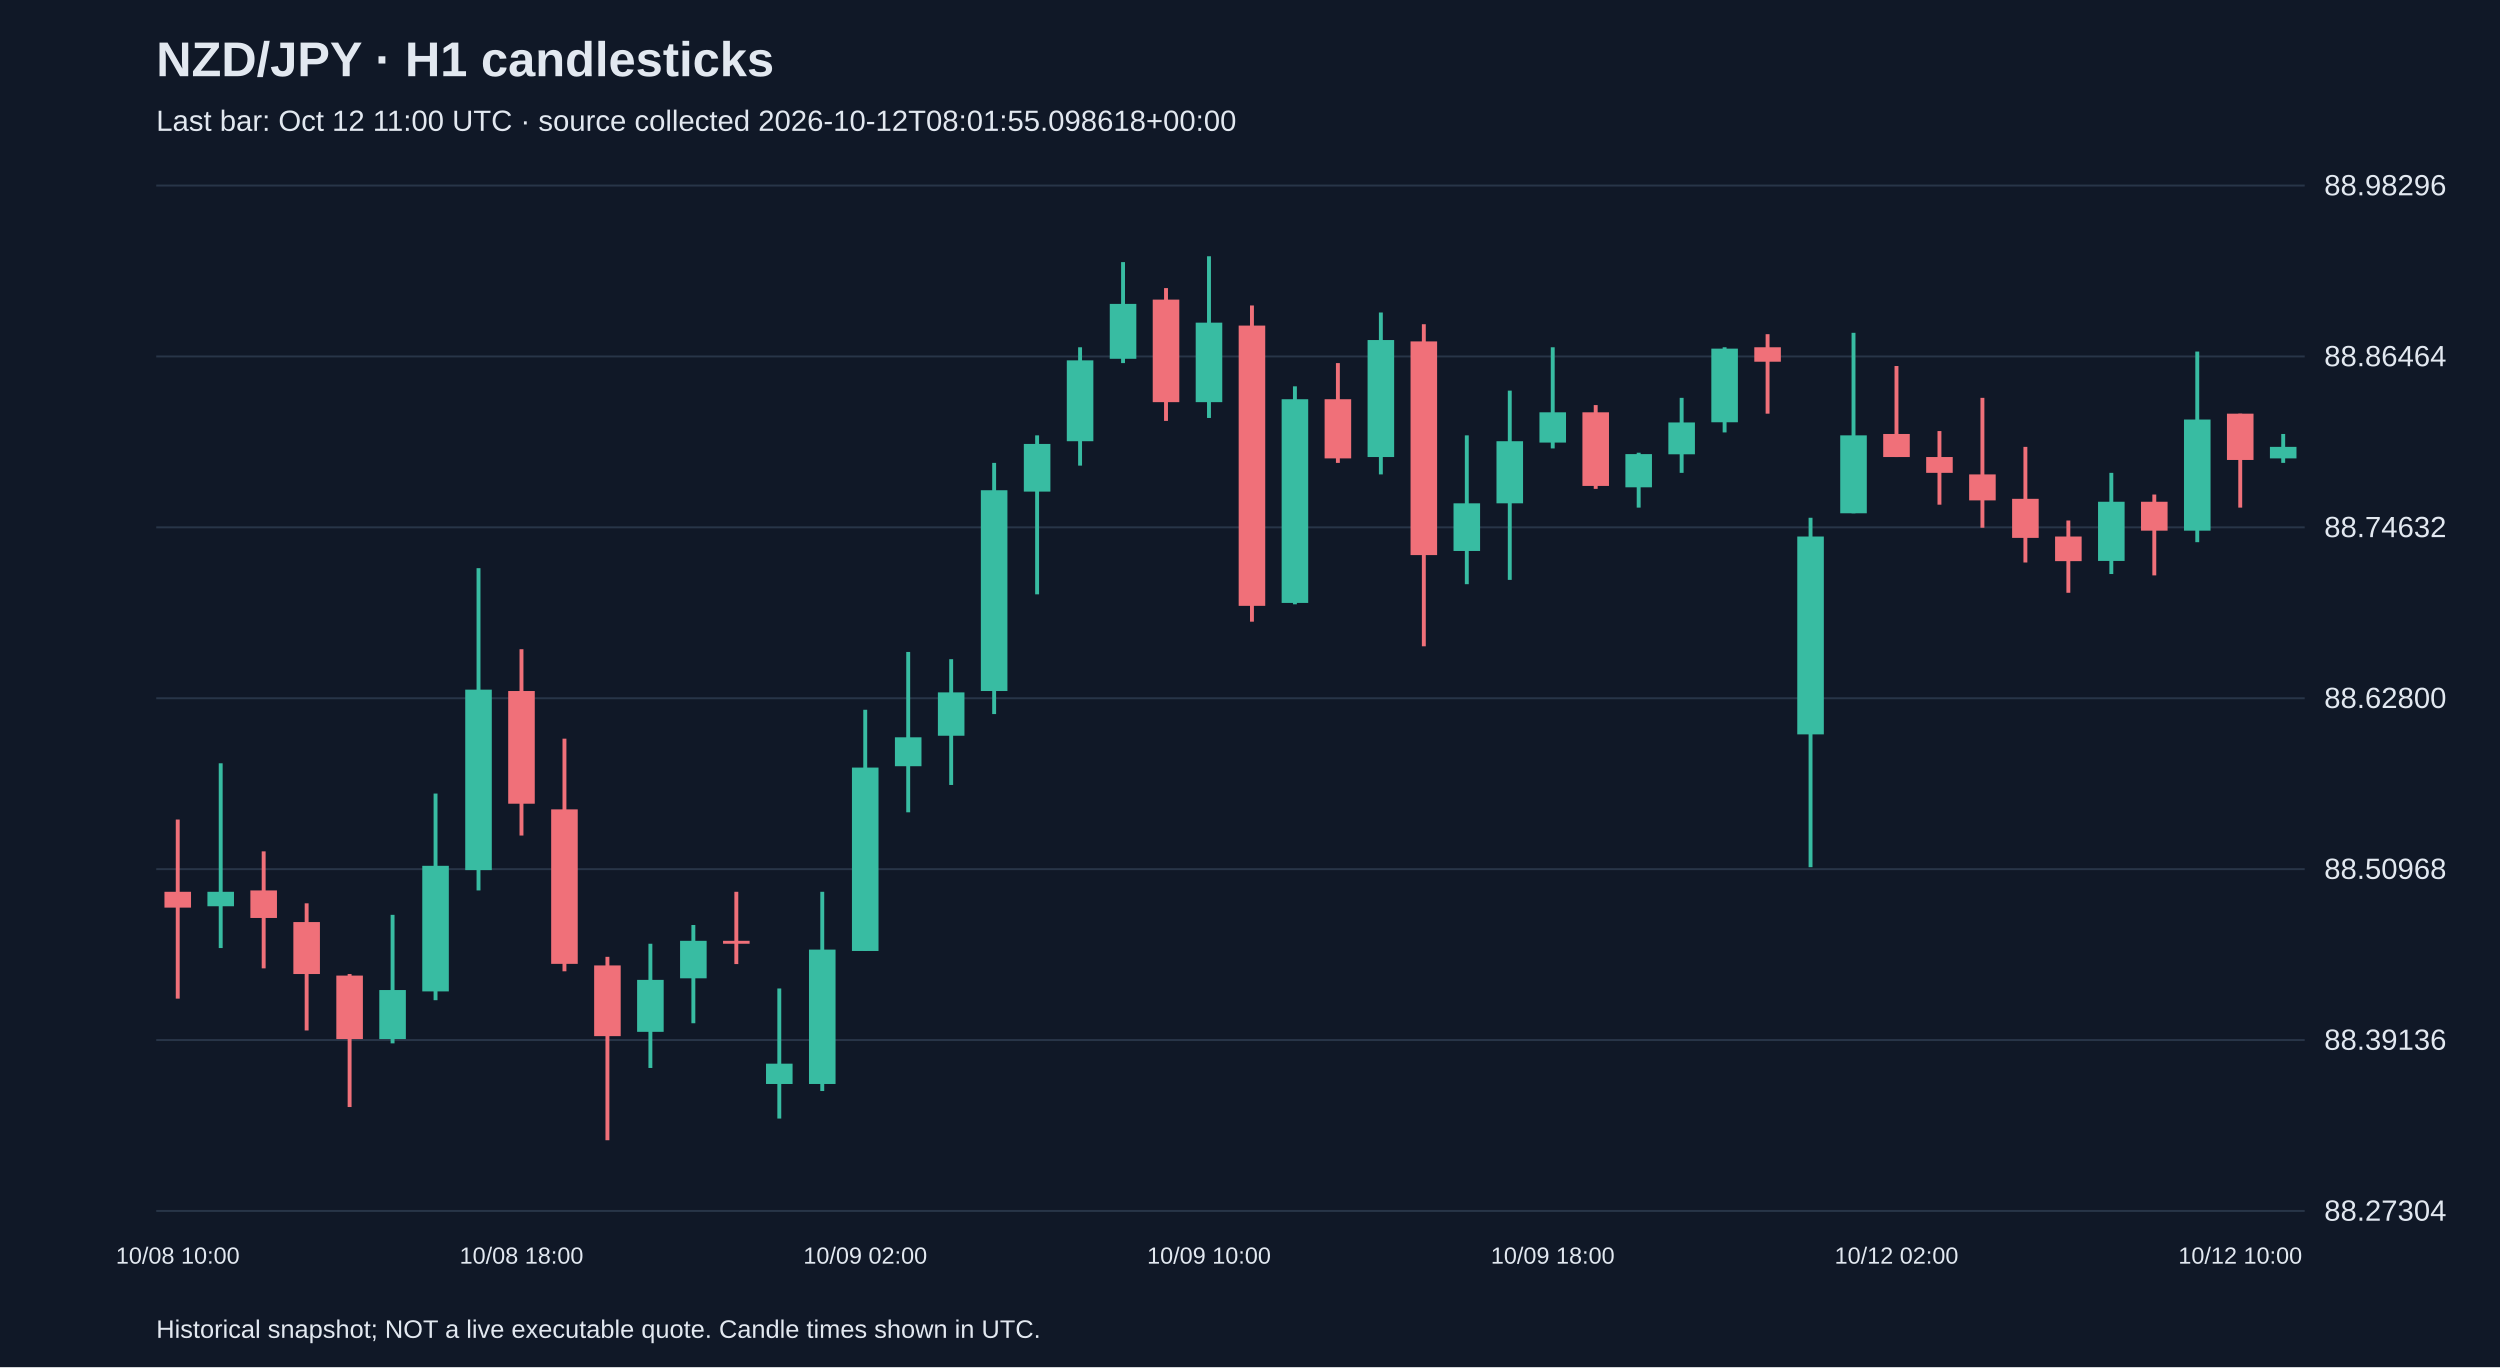
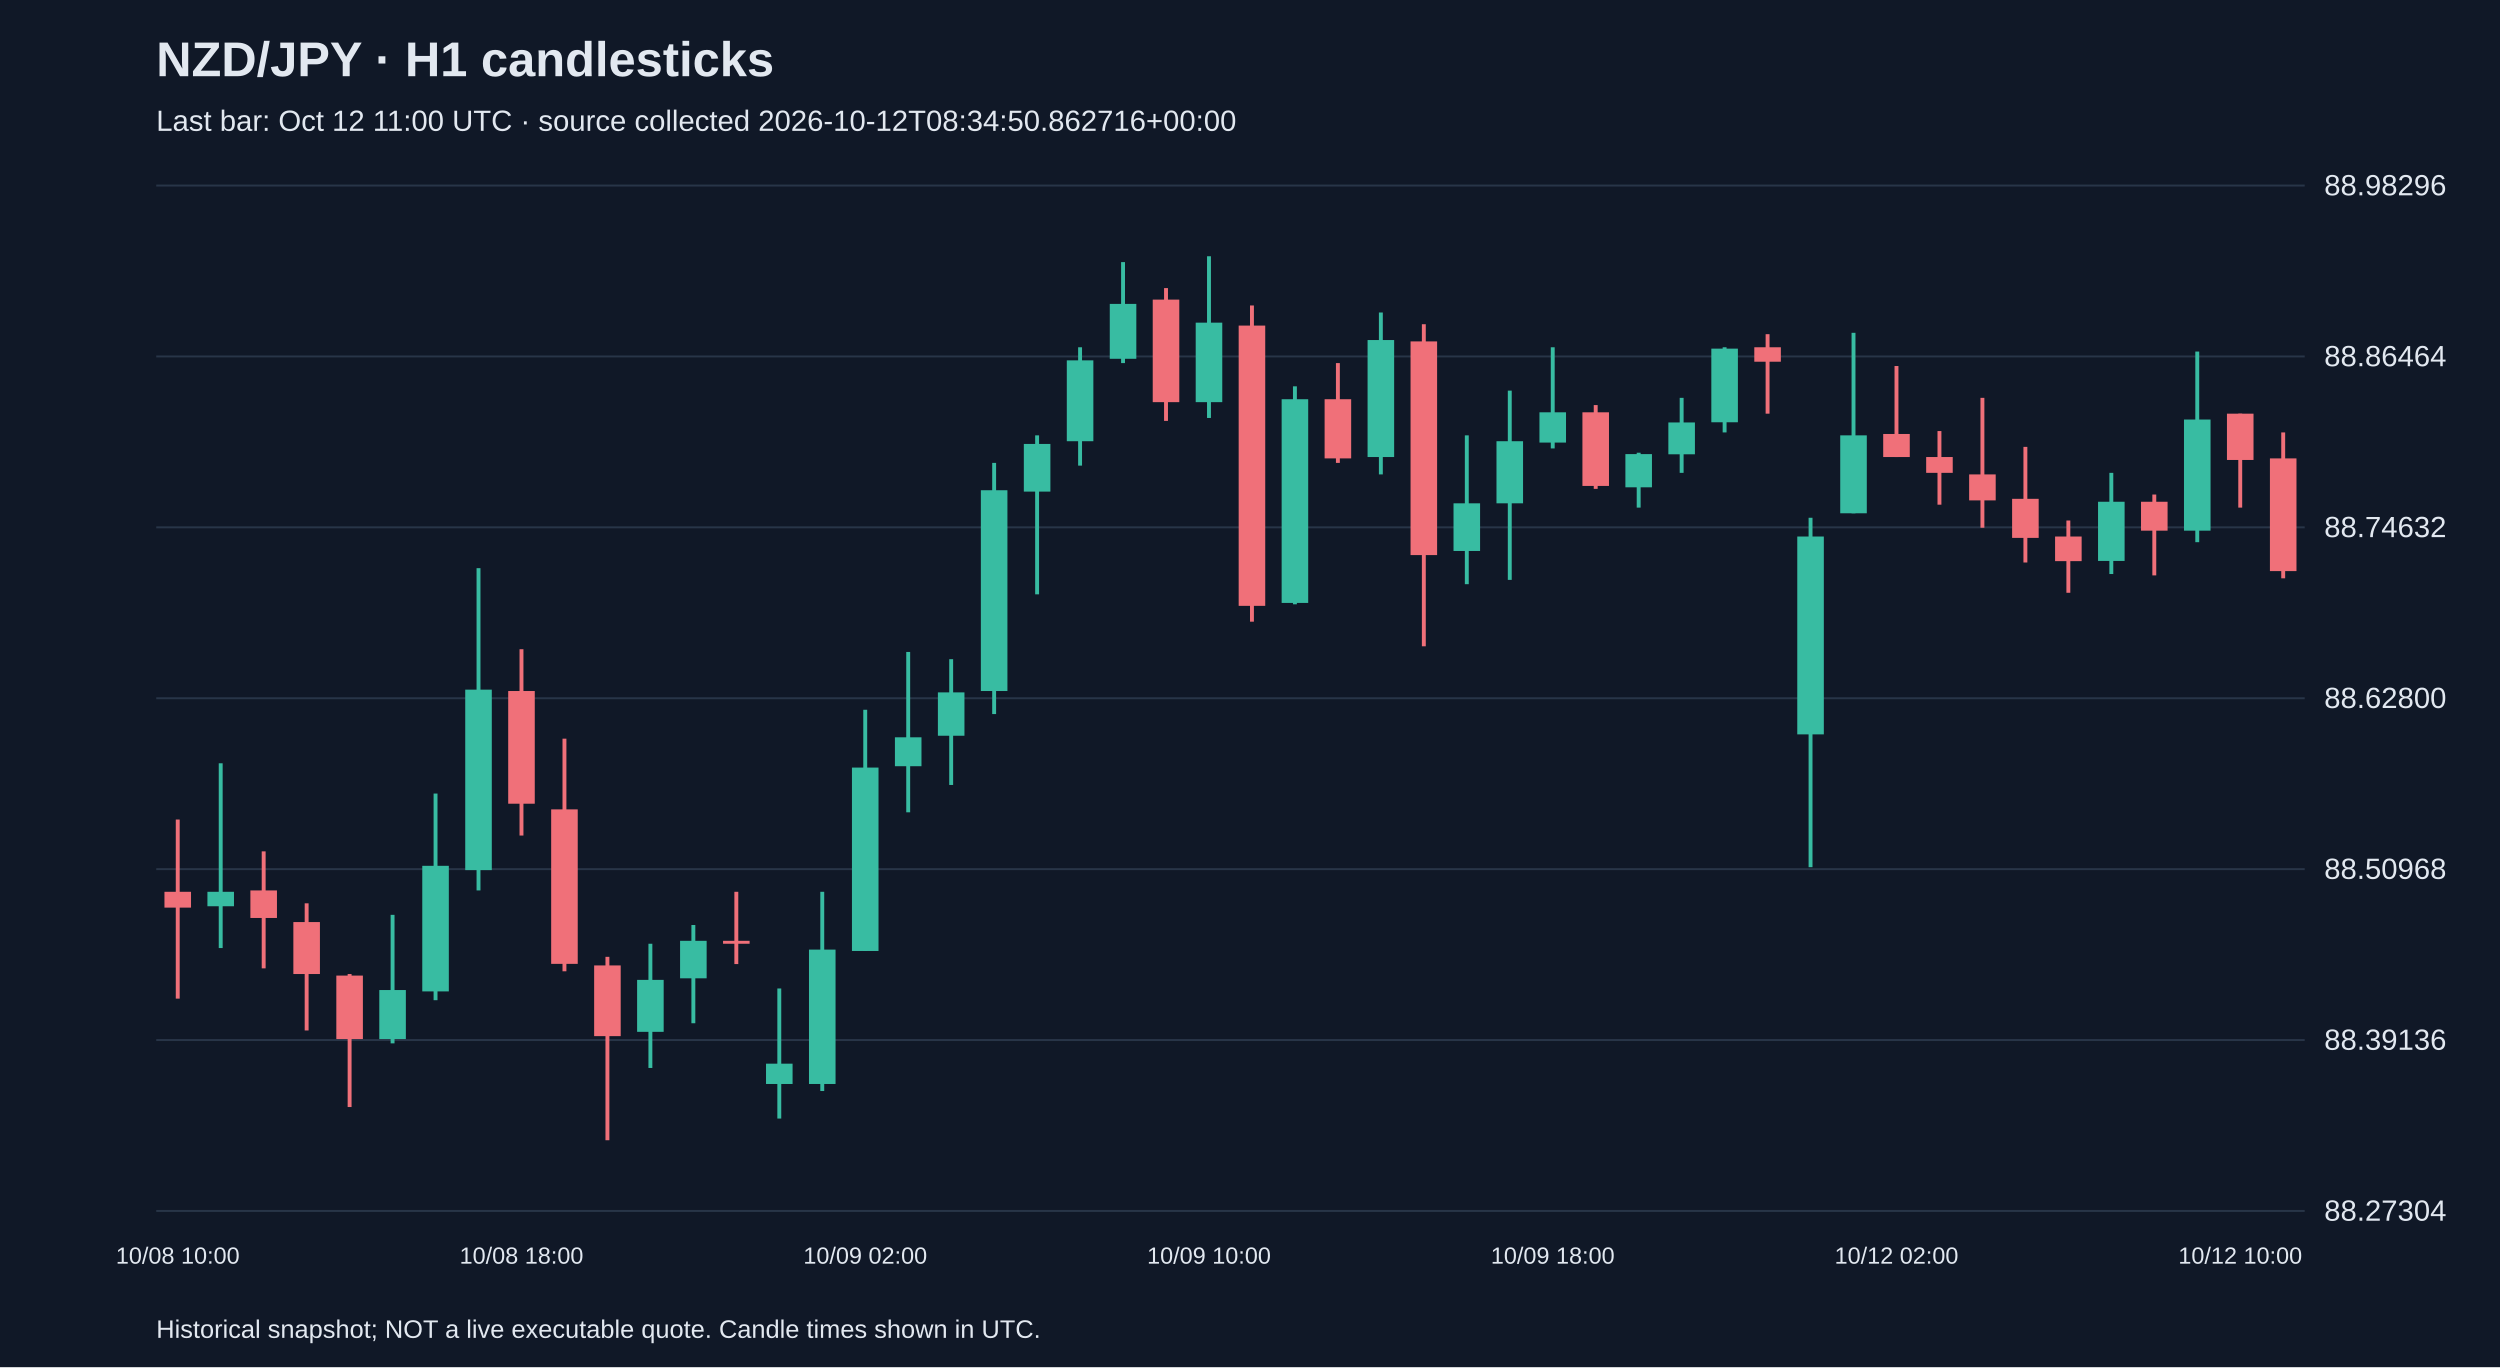
<svg xmlns="http://www.w3.org/2000/svg" viewBox="0 0 1280 700">
  <rect width="100%" height="100%" fill="#101827" />
  <style>text{font-family:Arial,sans-serif;fill:#e2e8f0}</style>
  <text x="80" y="39" font-size="25" font-weight="bold">NZD/JPY · H1 candlesticks</text>
-   <text x="80" y="67" font-size="15" fill="#a6b1c5">Last bar: Oct 12 11:00 UTC · source collected 2026-10-12T08:01:55.098618+00:00</text>
+   <text x="80" y="67" font-size="15" fill="#a6b1c5">Last bar: Oct 12 11:00 UTC · source collected 2026-10-12T08:34:50.862716+00:00</text>
  <line x1="80" y1="620.0" x2="1180" y2="620.0" stroke="#283548" />
  <text x="1190" y="625.0" font-size="15">88.27304</text>
  <line x1="80" y1="532.5" x2="1180" y2="532.5" stroke="#283548" />
  <text x="1190" y="537.5" font-size="15">88.39136</text>
  <line x1="80" y1="445.0" x2="1180" y2="445.0" stroke="#283548" />
  <text x="1190" y="450.0" font-size="15">88.50968</text>
  <line x1="80" y1="357.5" x2="1180" y2="357.5" stroke="#283548" />
  <text x="1190" y="362.5" font-size="15">88.62800</text>
  <line x1="80" y1="270.0" x2="1180" y2="270.0" stroke="#283548" />
  <text x="1190" y="275.0" font-size="15">88.74632</text>
  <line x1="80" y1="182.5" x2="1180" y2="182.5" stroke="#283548" />
  <text x="1190" y="187.5" font-size="15">88.86464</text>
  <line x1="80" y1="95.0" x2="1180" y2="95.0" stroke="#283548" />
  <text x="1190" y="100.0" font-size="15">88.98296</text>
  <line x1="91.0" y1="419.6" x2="91.0" y2="511.3" stroke="#f07079" stroke-width="2" />
  <rect x="84.2" y="456.6" width="13.6" height="8.1" fill="#f07079" />
  <text x="91.0" y="647" text-anchor="middle" font-size="12">10/08 10:00</text>
  <line x1="113.0" y1="390.8" x2="113.0" y2="485.4" stroke="#38bca2" stroke-width="2" />
  <rect x="106.2" y="456.6" width="13.6" height="7.4" fill="#38bca2" />
  <line x1="135.0" y1="435.9" x2="135.0" y2="495.8" stroke="#f07079" stroke-width="2" />
  <rect x="128.2" y="455.9" width="13.6" height="14.1" fill="#f07079" />
  <line x1="157.0" y1="462.5" x2="157.0" y2="527.6" stroke="#f07079" stroke-width="2" />
  <rect x="150.2" y="472.1" width="13.6" height="26.6" fill="#f07079" />
  <line x1="179.0" y1="498.7" x2="179.0" y2="566.8" stroke="#f07079" stroke-width="2" />
  <rect x="172.2" y="499.5" width="13.6" height="32.5" fill="#f07079" />
  <line x1="201.0" y1="468.4" x2="201.0" y2="534.2" stroke="#38bca2" stroke-width="2" />
  <rect x="194.2" y="506.9" width="13.6" height="25.1" fill="#38bca2" />
  <line x1="223.0" y1="406.3" x2="223.0" y2="512.1" stroke="#38bca2" stroke-width="2" />
  <rect x="216.2" y="443.3" width="13.6" height="64.3" fill="#38bca2" />
  <line x1="245.0" y1="290.9" x2="245.0" y2="455.9" stroke="#38bca2" stroke-width="2" />
  <rect x="238.2" y="353.1" width="13.6" height="92.4" fill="#38bca2" />
  <line x1="267.0" y1="332.4" x2="267.0" y2="427.8" stroke="#f07079" stroke-width="2" />
  <rect x="260.2" y="353.8" width="13.6" height="57.7" fill="#f07079" />
  <text x="267.0" y="647" text-anchor="middle" font-size="12">10/08 18:00</text>
  <line x1="289.0" y1="378.2" x2="289.0" y2="497.3" stroke="#f07079" stroke-width="2" />
  <rect x="282.2" y="414.4" width="13.6" height="79.1" fill="#f07079" />
  <line x1="311.0" y1="489.9" x2="311.0" y2="583.8" stroke="#f07079" stroke-width="2" />
  <rect x="304.2" y="494.3" width="13.6" height="36.2" fill="#f07079" />
  <line x1="333.0" y1="483.2" x2="333.0" y2="546.8" stroke="#38bca2" stroke-width="2" />
  <rect x="326.2" y="501.7" width="13.6" height="26.6" fill="#38bca2" />
  <line x1="355.0" y1="473.6" x2="355.0" y2="523.9" stroke="#38bca2" stroke-width="2" />
  <rect x="348.2" y="481.7" width="13.6" height="19.2" fill="#38bca2" />
  <line x1="377.0" y1="456.6" x2="377.0" y2="493.6" stroke="#f07079" stroke-width="2" />
  <rect x="370.2" y="481.7" width="13.6" height="1.5" fill="#f07079" />
  <line x1="399.0" y1="506.1" x2="399.0" y2="572.7" stroke="#38bca2" stroke-width="2" />
  <rect x="392.2" y="544.6" width="13.6" height="10.4" fill="#38bca2" />
  <line x1="421.0" y1="456.6" x2="421.0" y2="558.6" stroke="#38bca2" stroke-width="2" />
  <rect x="414.2" y="486.2" width="13.6" height="68.8" fill="#38bca2" />
  <line x1="443.0" y1="363.4" x2="443.0" y2="486.9" stroke="#38bca2" stroke-width="2" />
  <rect x="436.2" y="393.0" width="13.6" height="93.9" fill="#38bca2" />
  <text x="443.0" y="647" text-anchor="middle" font-size="12">10/09 02:00</text>
  <line x1="465.0" y1="333.8" x2="465.0" y2="415.9" stroke="#38bca2" stroke-width="2" />
  <rect x="458.2" y="377.5" width="13.6" height="14.8" fill="#38bca2" />
  <line x1="487.0" y1="337.5" x2="487.0" y2="401.9" stroke="#38bca2" stroke-width="2" />
  <rect x="480.2" y="354.5" width="13.6" height="22.2" fill="#38bca2" />
  <line x1="509.0" y1="237.0" x2="509.0" y2="365.6" stroke="#38bca2" stroke-width="2" />
  <rect x="502.2" y="251.0" width="13.6" height="102.8" fill="#38bca2" />
  <line x1="531.0" y1="222.9" x2="531.0" y2="304.3" stroke="#38bca2" stroke-width="2" />
  <rect x="524.2" y="227.3" width="13.6" height="24.4" fill="#38bca2" />
  <line x1="553.0" y1="177.8" x2="553.0" y2="238.4" stroke="#38bca2" stroke-width="2" />
  <rect x="546.2" y="184.5" width="13.6" height="41.4" fill="#38bca2" />
  <line x1="575.0" y1="134.2" x2="575.0" y2="185.9" stroke="#38bca2" stroke-width="2" />
  <rect x="568.2" y="155.6" width="13.6" height="28.1" fill="#38bca2" />
  <line x1="597.0" y1="147.5" x2="597.0" y2="215.5" stroke="#f07079" stroke-width="2" />
  <rect x="590.2" y="153.4" width="13.6" height="52.5" fill="#f07079" />
  <line x1="619.0" y1="131.2" x2="619.0" y2="214.0" stroke="#38bca2" stroke-width="2" />
  <rect x="612.2" y="165.2" width="13.6" height="40.7" fill="#38bca2" />
  <text x="619.0" y="647" text-anchor="middle" font-size="12">10/09 10:00</text>
  <line x1="641.0" y1="156.4" x2="641.0" y2="318.3" stroke="#f07079" stroke-width="2" />
  <rect x="634.2" y="166.7" width="13.6" height="143.5" fill="#f07079" />
  <line x1="663.0" y1="197.8" x2="663.0" y2="309.4" stroke="#38bca2" stroke-width="2" />
  <rect x="656.2" y="204.4" width="13.6" height="104.3" fill="#38bca2" />
  <line x1="685.0" y1="185.9" x2="685.0" y2="237.0" stroke="#f07079" stroke-width="2" />
  <rect x="678.2" y="204.4" width="13.6" height="30.3" fill="#f07079" />
  <line x1="707.0" y1="160.0" x2="707.0" y2="242.9" stroke="#38bca2" stroke-width="2" />
  <rect x="700.2" y="174.1" width="13.6" height="59.9" fill="#38bca2" />
  <line x1="729.0" y1="166.0" x2="729.0" y2="330.9" stroke="#f07079" stroke-width="2" />
  <rect x="722.2" y="174.8" width="13.6" height="109.4" fill="#f07079" />
  <line x1="751.0" y1="222.9" x2="751.0" y2="299.1" stroke="#38bca2" stroke-width="2" />
  <rect x="744.2" y="257.7" width="13.6" height="24.4" fill="#38bca2" />
  <line x1="773.0" y1="200.0" x2="773.0" y2="296.9" stroke="#38bca2" stroke-width="2" />
  <rect x="766.2" y="225.9" width="13.6" height="31.8" fill="#38bca2" />
  <line x1="795.0" y1="177.8" x2="795.0" y2="229.6" stroke="#38bca2" stroke-width="2" />
  <rect x="788.2" y="211.1" width="13.6" height="15.5" fill="#38bca2" />
  <text x="795.0" y="647" text-anchor="middle" font-size="12">10/09 18:00</text>
  <line x1="817.0" y1="207.4" x2="817.0" y2="250.3" stroke="#f07079" stroke-width="2" />
  <rect x="810.2" y="211.1" width="13.6" height="37.7" fill="#f07079" />
  <line x1="839.0" y1="231.8" x2="839.0" y2="259.9" stroke="#38bca2" stroke-width="2" />
  <rect x="832.2" y="232.5" width="13.6" height="17.0" fill="#38bca2" />
  <line x1="861.0" y1="203.7" x2="861.0" y2="242.1" stroke="#38bca2" stroke-width="2" />
  <rect x="854.2" y="216.3" width="13.6" height="16.3" fill="#38bca2" />
  <line x1="883.0" y1="177.8" x2="883.0" y2="221.4" stroke="#38bca2" stroke-width="2" />
  <rect x="876.2" y="178.5" width="13.6" height="37.7" fill="#38bca2" />
  <line x1="905.0" y1="171.1" x2="905.0" y2="211.8" stroke="#f07079" stroke-width="2" />
  <rect x="898.2" y="177.8" width="13.6" height="7.4" fill="#f07079" />
  <line x1="927.0" y1="265.1" x2="927.0" y2="444.0" stroke="#38bca2" stroke-width="2" />
  <rect x="920.2" y="274.7" width="13.6" height="101.3" fill="#38bca2" />
  <line x1="949.0" y1="170.4" x2="949.0" y2="262.8" stroke="#38bca2" stroke-width="2" />
  <rect x="942.2" y="222.9" width="13.6" height="39.9" fill="#38bca2" />
  <line x1="971.0" y1="187.4" x2="971.0" y2="234.0" stroke="#f07079" stroke-width="2" />
  <rect x="964.2" y="222.2" width="13.6" height="11.8" fill="#f07079" />
  <text x="971.0" y="647" text-anchor="middle" font-size="12">10/12 02:00</text>
  <line x1="993.0" y1="220.7" x2="993.0" y2="258.4" stroke="#f07079" stroke-width="2" />
  <rect x="986.2" y="234.0" width="13.6" height="8.1" fill="#f07079" />
  <line x1="1015.0" y1="203.7" x2="1015.0" y2="270.2" stroke="#f07079" stroke-width="2" />
  <rect x="1008.2" y="242.9" width="13.6" height="13.3" fill="#f07079" />
  <line x1="1037.0" y1="228.8" x2="1037.0" y2="288.0" stroke="#f07079" stroke-width="2" />
  <rect x="1030.2" y="255.4" width="13.6" height="20.0" fill="#f07079" />
  <line x1="1059.0" y1="266.5" x2="1059.0" y2="303.5" stroke="#f07079" stroke-width="2" />
  <rect x="1052.2" y="274.7" width="13.6" height="12.6" fill="#f07079" />
  <line x1="1081.0" y1="242.1" x2="1081.0" y2="293.9" stroke="#38bca2" stroke-width="2" />
  <rect x="1074.2" y="256.9" width="13.6" height="30.3" fill="#38bca2" />
  <line x1="1103.0" y1="253.2" x2="1103.0" y2="294.6" stroke="#f07079" stroke-width="2" />
  <rect x="1096.2" y="256.9" width="13.6" height="14.8" fill="#f07079" />
  <line x1="1125.0" y1="180.0" x2="1125.0" y2="277.6" stroke="#38bca2" stroke-width="2" />
  <rect x="1118.2" y="214.8" width="13.6" height="56.9" fill="#38bca2" />
  <line x1="1147.0" y1="211.8" x2="1147.0" y2="259.9" stroke="#f07079" stroke-width="2" />
  <rect x="1140.2" y="211.8" width="13.6" height="23.7" fill="#f07079" />
  <text x="1147.0" y="647" text-anchor="middle" font-size="12">10/12 10:00</text>
-   <line x1="1169.0" y1="222.2" x2="1169.0" y2="237.0" stroke="#38bca2" stroke-width="2" />
-   <rect x="1162.2" y="228.8" width="13.6" height="5.9" fill="#38bca2" />
+   <line x1="1169.0" y1="221.4" x2="1169.0" y2="296.1" stroke="#f07079" stroke-width="2" />
+   <rect x="1162.2" y="234.7" width="13.6" height="57.7" fill="#f07079" />
  <text x="80" y="685" font-size="13">Historical snapshot; NOT a live executable quote. Candle times shown in UTC.</text>
</svg>
